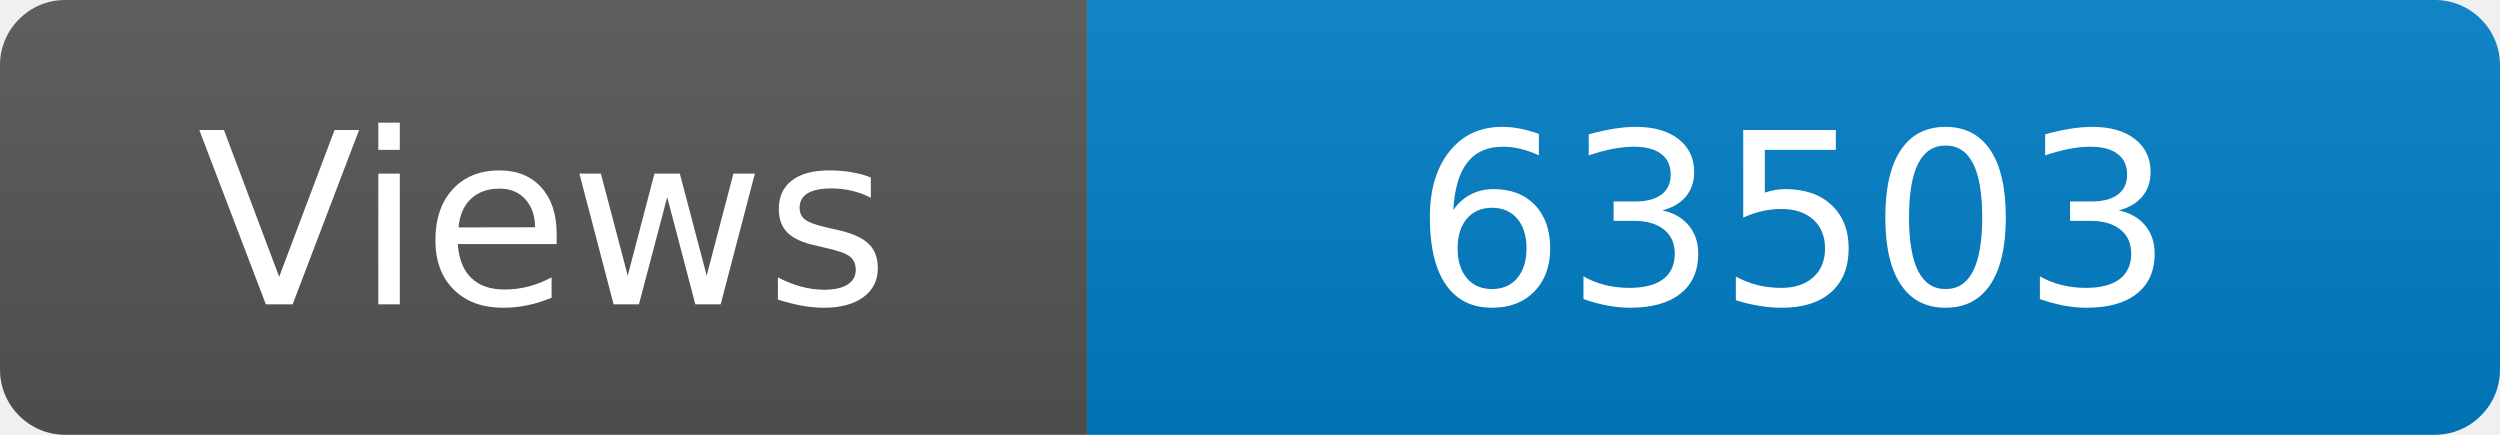
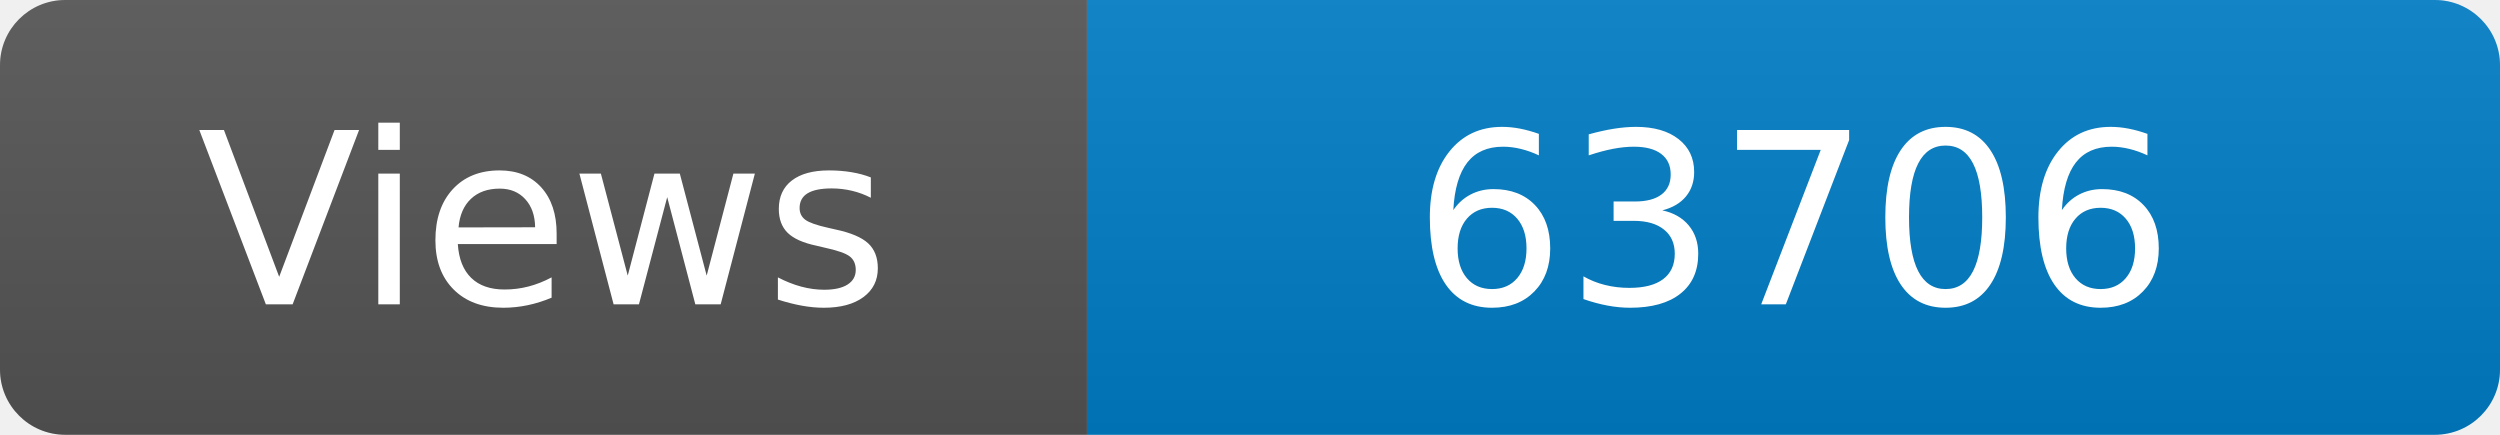
<svg xmlns="http://www.w3.org/2000/svg" width="115" height="20" role="img" aria-label="Maintained?: yes">
  <linearGradient id="s" x2="0" y2="100%">
    <stop offset="0" stop-color="#bbb" stop-opacity=".1" />
    <stop offset="1" stop-opacity=".1" />
  </linearGradient>
  <clipPath id="r">
    <rect width="115" height="20" rx="3" fill="#fff" />
  </clipPath>
  <g clip-path="url(#r)">
    <rect width="50" height="20" fill="#555" />
    <rect x="50" width="160" height="20" fill="#007ec6" />
    <rect width="115" height="20" fill="url(#s)" />
  </g>
  <g fill="#fff" text-anchor="middle" font-family="Verdana,Geneva,DejaVu Sans,sans-serif" font-size="110">
    <text x="250" y="140" transform="scale(.1)" fill="#fff">Views</text>
-     <text x="825" y="140" transform="scale(.1)" fill="#fff">63503</text>
+     <text x="825" y="140" transform="scale(.1)" fill="#fff">63706</text>
  </g>
</svg>
